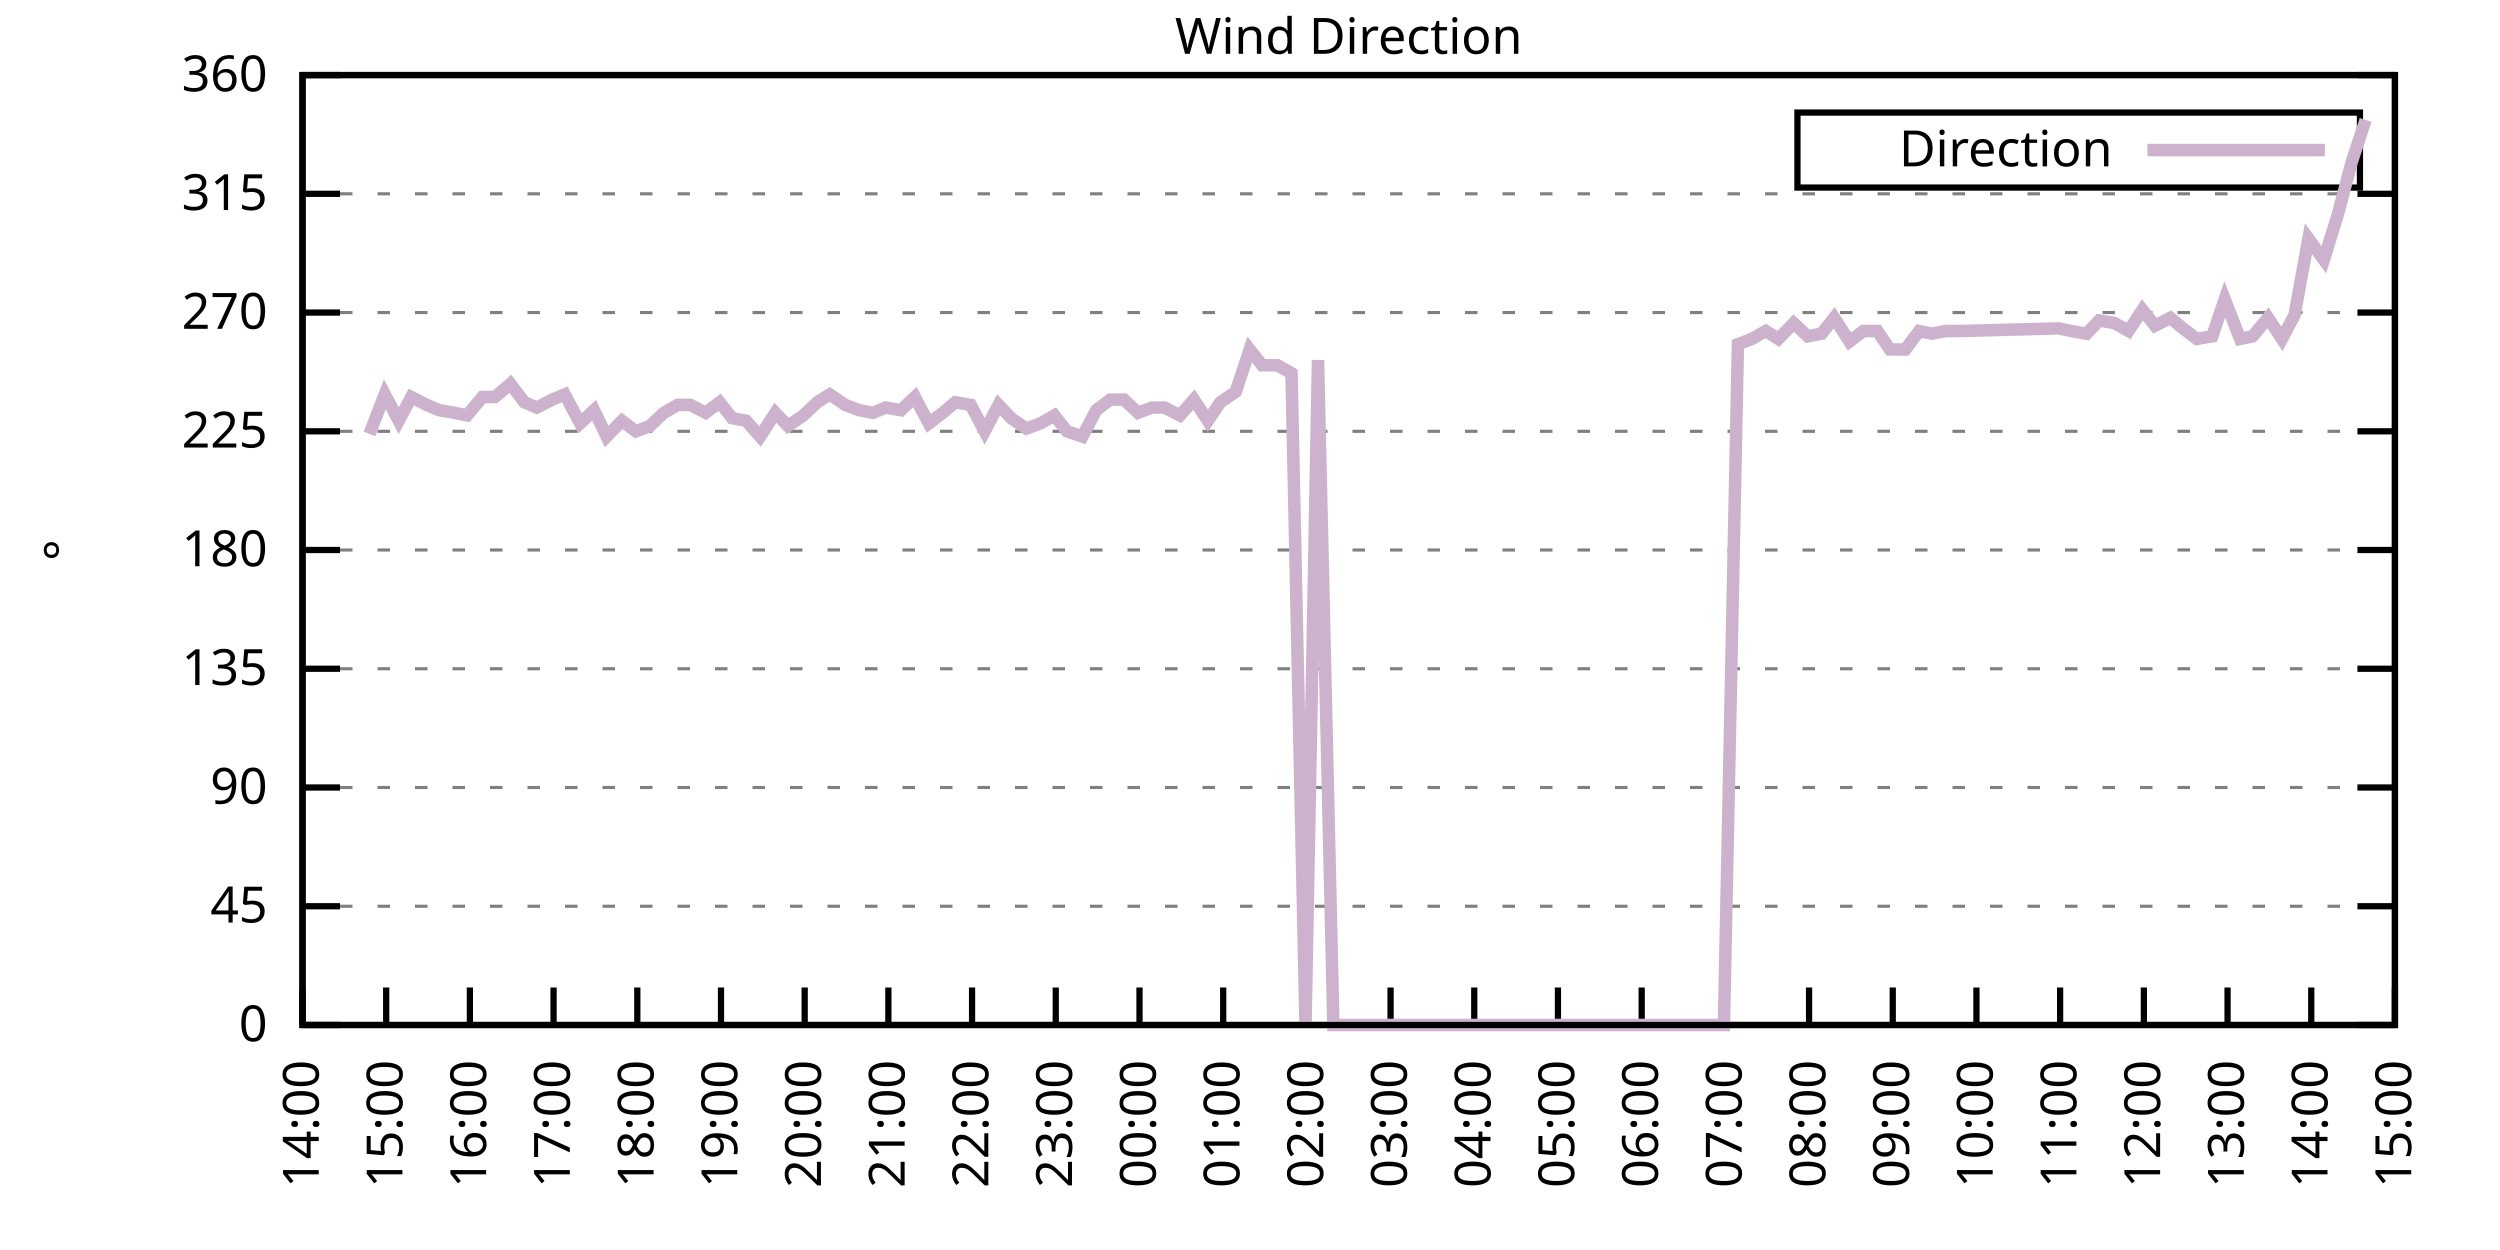
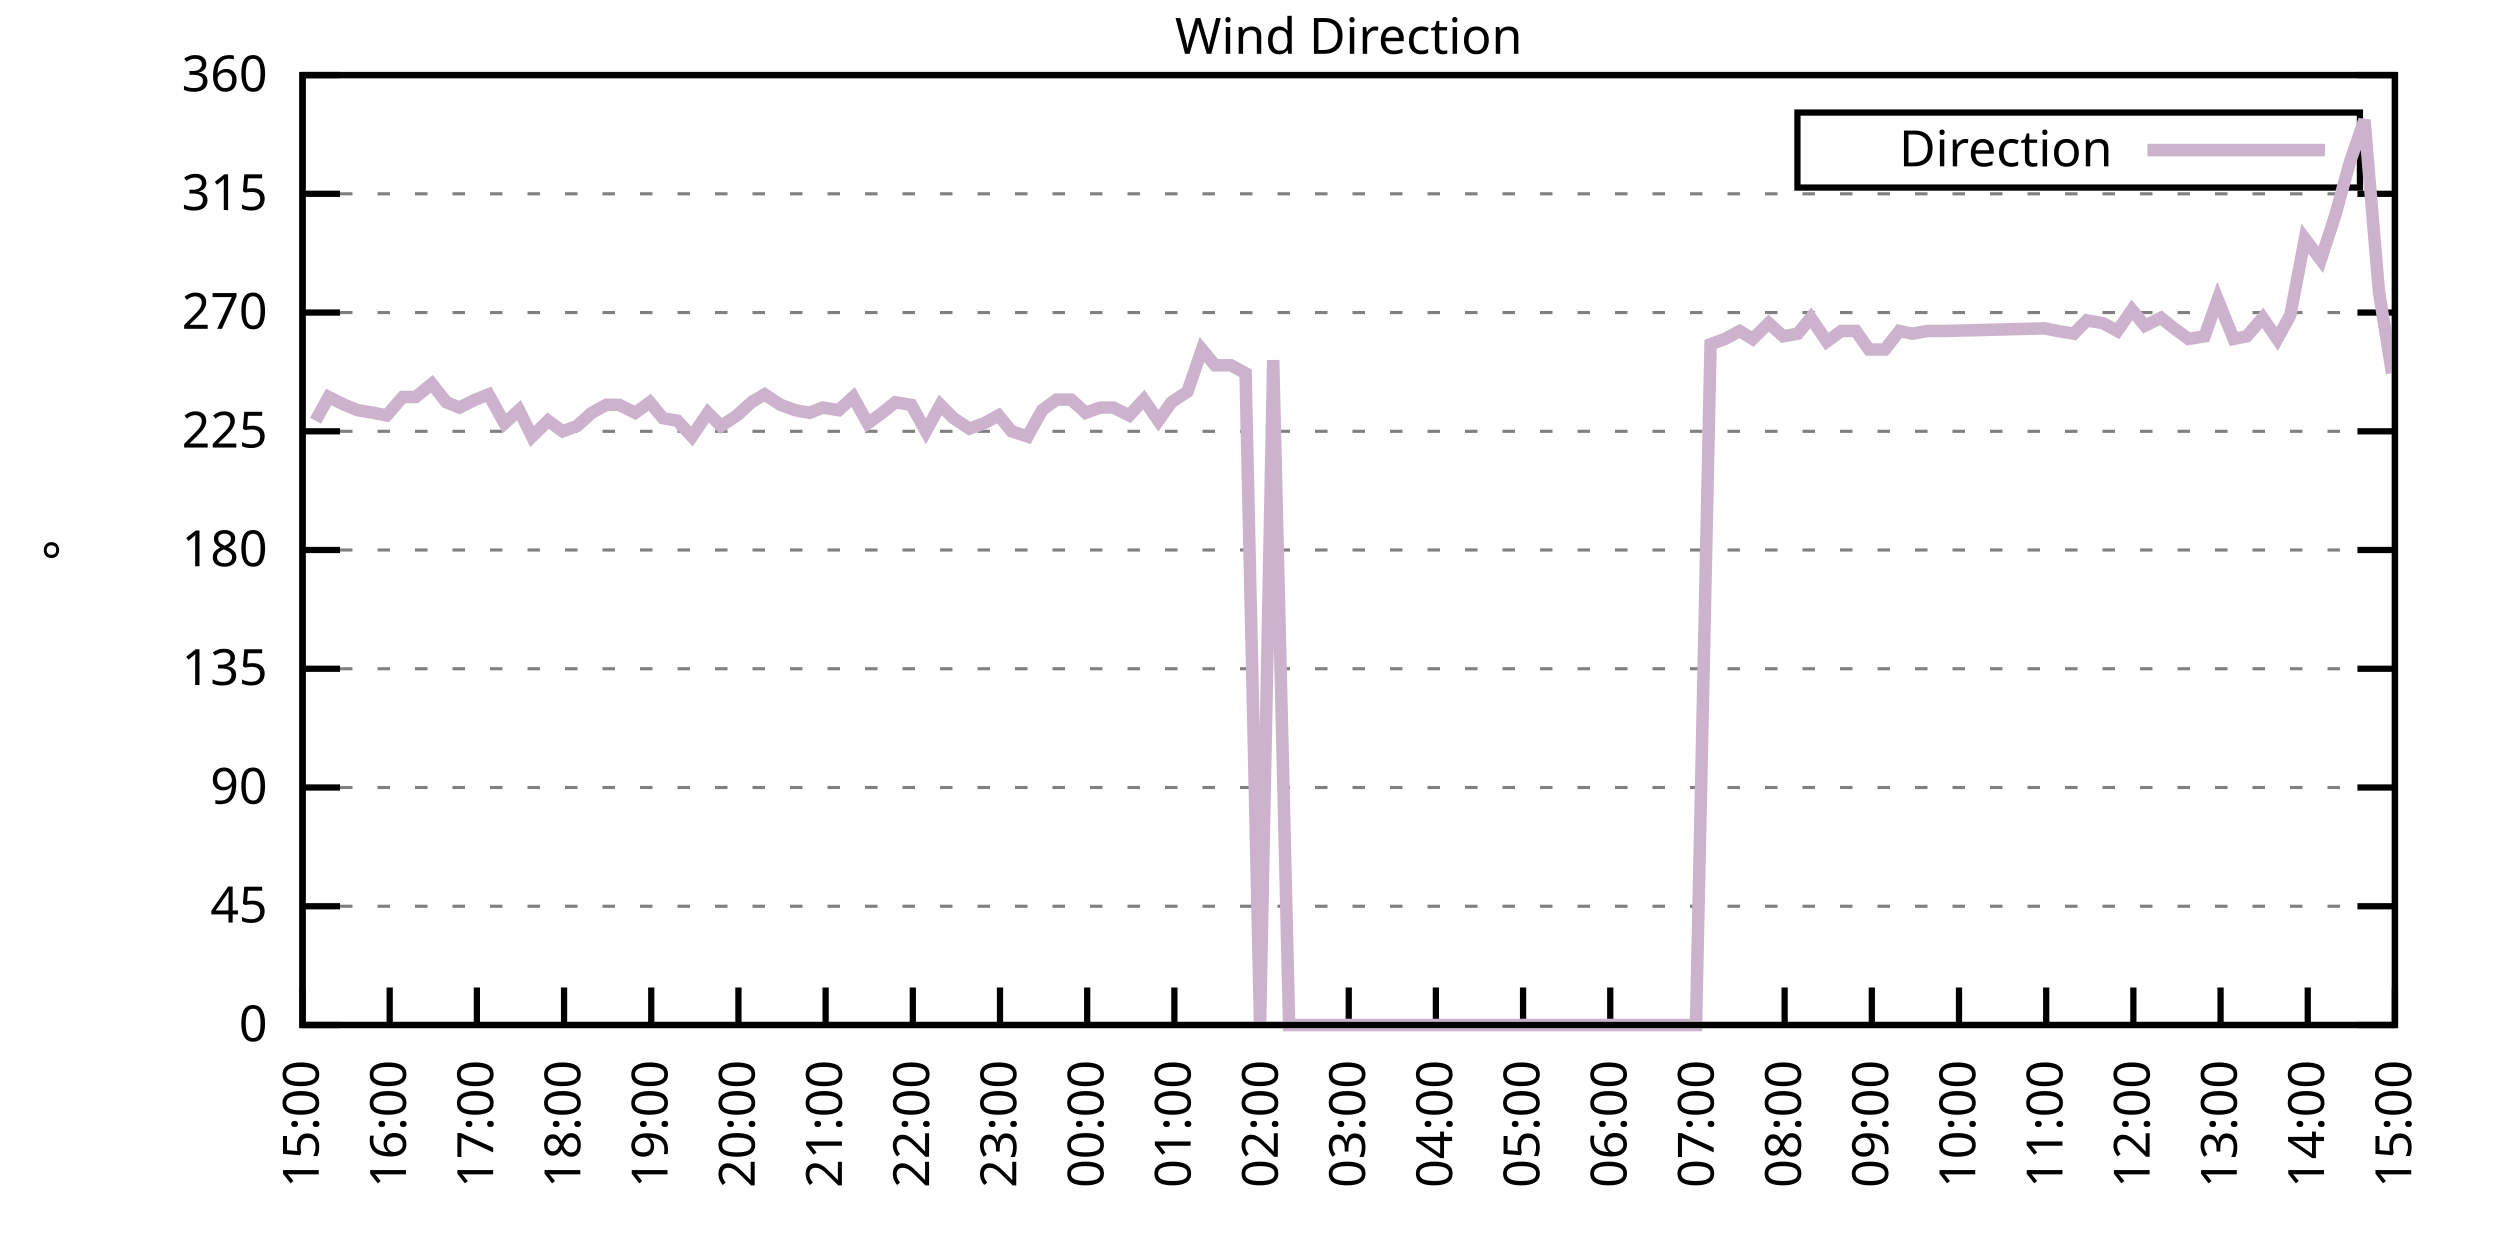
<svg xmlns="http://www.w3.org/2000/svg" xmlns:xlink="http://www.w3.org/1999/xlink" width="400" height="200" viewBox="0 0 400 200">
  <g id="gnuplot_canvas">
    <rect x="0" y="0" width="400" height="200" fill="none" />
    <defs>
      <circle id="gpDot" r="0.5" stroke-width="0.5" stroke="currentColor" />
      <path id="gpPt0" stroke-width="0.333" stroke="currentColor" d="M-1,0 h2 M0,-1 v2" />
      <path id="gpPt1" stroke-width="0.333" stroke="currentColor" d="M-1,-1 L1,1 M1,-1 L-1,1" />
      <path id="gpPt2" stroke-width="0.333" stroke="currentColor" d="M-1,0 L1,0 M0,-1 L0,1 M-1,-1 L1,1 M-1,1 L1,-1" />
      <rect id="gpPt3" stroke-width="0.333" stroke="currentColor" x="-1" y="-1" width="2" height="2" />
      <rect id="gpPt4" stroke-width="0.333" stroke="currentColor" fill="currentColor" x="-1" y="-1" width="2" height="2" />
      <circle id="gpPt5" stroke-width="0.333" stroke="currentColor" cx="0" cy="0" r="1" />
      <use xlink:href="#gpPt5" id="gpPt6" fill="currentColor" stroke="none" />
      <path id="gpPt7" stroke-width="0.333" stroke="currentColor" d="M0,-1.33 L-1.33,0.67 L1.33,0.67 z" />
      <use xlink:href="#gpPt7" id="gpPt8" fill="currentColor" stroke="none" />
      <use xlink:href="#gpPt7" id="gpPt9" stroke="currentColor" transform="rotate(180)" />
      <use xlink:href="#gpPt9" id="gpPt10" fill="currentColor" stroke="none" />
      <use xlink:href="#gpPt3" id="gpPt11" stroke="currentColor" transform="rotate(45)" />
      <use xlink:href="#gpPt11" id="gpPt12" fill="currentColor" stroke="none" />
      <path id="gpPt13" stroke-width="0.333" stroke="currentColor" d="M0,1.330 L1.265,0.411 L0.782,-1.067 L-0.782,-1.076 L-1.265,0.411 z" />
      <use xlink:href="#gpPt13" id="gpPt14" fill="currentColor" stroke="none" />
      <filter id="textbox" filterUnits="objectBoundingBox" x="0" y="0" height="1" width="1">
        <feFlood flood-color="white" flood-opacity="1" result="bgnd" />
        <feComposite in="SourceGraphic" in2="bgnd" operator="atop" />
      </filter>
      <filter id="greybox" filterUnits="objectBoundingBox" x="0" y="0" height="1" width="1">
        <feFlood flood-color="lightgrey" flood-opacity="1" result="grey" />
        <feComposite in="SourceGraphic" in2="grey" operator="atop" />
      </filter>
    </defs>
    <g fill="none" color="white" stroke="currentColor" stroke-width="1.00" stroke-linecap="butt" stroke-linejoin="miter">
</g>
    <g fill="none" color="black" stroke="currentColor" stroke-width="1.00" stroke-linecap="butt" stroke-linejoin="miter">
      <g stroke="none" shape-rendering="crispEdges">
        <polygon fill="rgb(255, 255, 255)" points="48.40,164.00 383.18,164.00 383.18,12.02 48.40,12.02 " />
      </g>
    </g>
    <g fill="none" color="black" stroke="currentColor" stroke-width="1.00" stroke-linecap="butt" stroke-linejoin="miter">
</g>
    <g fill="none" color="black" stroke="black" stroke-width="0.50" stroke-linecap="butt" stroke-linejoin="miter">
</g>
    <g fill="none" color="gray" stroke="currentColor" stroke-width="0.50" stroke-linecap="butt" stroke-linejoin="miter">
      <path stroke="gray" stroke-dasharray="2,4" class="gridline" d="M48.40,164.00 L383.19,164.00  " />
    </g>
    <g fill="none" color="gray" stroke="gray" stroke-width="1.00" stroke-linecap="butt" stroke-linejoin="miter">
</g>
    <g fill="none" color="black" stroke="currentColor" stroke-width="1.00" stroke-linecap="butt" stroke-linejoin="miter">
      <path stroke="black" d="M48.40,164.00 L54.40,164.00 M383.19,164.00 L377.19,164.00  " />
      <g transform="translate(42.80,166.60)" stroke="none" fill="black" font-family="Sans" font-size="8.00" text-anchor="end">
        <text>
          <tspan font-family="Sans"> 0</tspan>
        </text>
      </g>
    </g>
    <g fill="none" color="black" stroke="currentColor" stroke-width="1.00" stroke-linecap="butt" stroke-linejoin="miter">
</g>
    <g fill="none" color="black" stroke="black" stroke-width="0.50" stroke-linecap="butt" stroke-linejoin="miter">
</g>
    <g fill="none" color="gray" stroke="currentColor" stroke-width="0.50" stroke-linecap="butt" stroke-linejoin="miter">
      <path stroke="gray" stroke-dasharray="2,4" class="gridline" d="M48.40,145.00 L383.19,145.00  " />
    </g>
    <g fill="none" color="gray" stroke="gray" stroke-width="1.00" stroke-linecap="butt" stroke-linejoin="miter">
</g>
    <g fill="none" color="black" stroke="currentColor" stroke-width="1.00" stroke-linecap="butt" stroke-linejoin="miter">
      <path stroke="black" d="M48.40,145.00 L54.40,145.00 M383.19,145.00 L377.19,145.00  " />
      <g transform="translate(42.80,147.60)" stroke="none" fill="black" font-family="Sans" font-size="8.00" text-anchor="end">
        <text>
          <tspan font-family="Sans"> 45</tspan>
        </text>
      </g>
    </g>
    <g fill="none" color="black" stroke="currentColor" stroke-width="1.00" stroke-linecap="butt" stroke-linejoin="miter">
</g>
    <g fill="none" color="black" stroke="black" stroke-width="0.50" stroke-linecap="butt" stroke-linejoin="miter">
</g>
    <g fill="none" color="gray" stroke="currentColor" stroke-width="0.50" stroke-linecap="butt" stroke-linejoin="miter">
      <path stroke="gray" stroke-dasharray="2,4" class="gridline" d="M48.40,126.00 L383.19,126.00  " />
    </g>
    <g fill="none" color="gray" stroke="gray" stroke-width="1.00" stroke-linecap="butt" stroke-linejoin="miter">
</g>
    <g fill="none" color="black" stroke="currentColor" stroke-width="1.00" stroke-linecap="butt" stroke-linejoin="miter">
      <path stroke="black" d="M48.40,126.00 L54.40,126.00 M383.19,126.00 L377.19,126.00  " />
      <g transform="translate(42.80,128.60)" stroke="none" fill="black" font-family="Sans" font-size="8.00" text-anchor="end">
        <text>
          <tspan font-family="Sans"> 90</tspan>
        </text>
      </g>
    </g>
    <g fill="none" color="black" stroke="currentColor" stroke-width="1.00" stroke-linecap="butt" stroke-linejoin="miter">
</g>
    <g fill="none" color="black" stroke="black" stroke-width="0.50" stroke-linecap="butt" stroke-linejoin="miter">
</g>
    <g fill="none" color="gray" stroke="currentColor" stroke-width="0.50" stroke-linecap="butt" stroke-linejoin="miter">
      <path stroke="gray" stroke-dasharray="2,4" class="gridline" d="M48.40,107.00 L383.19,107.00  " />
    </g>
    <g fill="none" color="gray" stroke="gray" stroke-width="1.00" stroke-linecap="butt" stroke-linejoin="miter">
</g>
    <g fill="none" color="black" stroke="currentColor" stroke-width="1.00" stroke-linecap="butt" stroke-linejoin="miter">
      <path stroke="black" d="M48.40,107.00 L54.40,107.00 M383.19,107.00 L377.19,107.00  " />
      <g transform="translate(42.80,109.60)" stroke="none" fill="black" font-family="Sans" font-size="8.00" text-anchor="end">
        <text>
          <tspan font-family="Sans"> 135</tspan>
        </text>
      </g>
    </g>
    <g fill="none" color="black" stroke="currentColor" stroke-width="1.00" stroke-linecap="butt" stroke-linejoin="miter">
</g>
    <g fill="none" color="black" stroke="black" stroke-width="0.50" stroke-linecap="butt" stroke-linejoin="miter">
</g>
    <g fill="none" color="gray" stroke="currentColor" stroke-width="0.50" stroke-linecap="butt" stroke-linejoin="miter">
      <path stroke="gray" stroke-dasharray="2,4" class="gridline" d="M48.40,88.00 L383.19,88.00  " />
    </g>
    <g fill="none" color="gray" stroke="gray" stroke-width="1.00" stroke-linecap="butt" stroke-linejoin="miter">
</g>
    <g fill="none" color="black" stroke="currentColor" stroke-width="1.00" stroke-linecap="butt" stroke-linejoin="miter">
      <path stroke="black" d="M48.40,88.00 L54.40,88.00 M383.19,88.00 L377.19,88.00  " />
      <g transform="translate(42.80,90.60)" stroke="none" fill="black" font-family="Sans" font-size="8.00" text-anchor="end">
        <text>
          <tspan font-family="Sans"> 180</tspan>
        </text>
      </g>
    </g>
    <g fill="none" color="black" stroke="currentColor" stroke-width="1.00" stroke-linecap="butt" stroke-linejoin="miter">
</g>
    <g fill="none" color="black" stroke="black" stroke-width="0.50" stroke-linecap="butt" stroke-linejoin="miter">
</g>
    <g fill="none" color="gray" stroke="currentColor" stroke-width="0.50" stroke-linecap="butt" stroke-linejoin="miter">
      <path stroke="gray" stroke-dasharray="2,4" class="gridline" d="M48.40,69.01 L383.19,69.01  " />
    </g>
    <g fill="none" color="gray" stroke="gray" stroke-width="1.00" stroke-linecap="butt" stroke-linejoin="miter">
</g>
    <g fill="none" color="black" stroke="currentColor" stroke-width="1.00" stroke-linecap="butt" stroke-linejoin="miter">
      <path stroke="black" d="M48.40,69.01 L54.40,69.01 M383.19,69.01 L377.19,69.01  " />
      <g transform="translate(42.80,71.61)" stroke="none" fill="black" font-family="Sans" font-size="8.00" text-anchor="end">
        <text>
          <tspan font-family="Sans"> 225</tspan>
        </text>
      </g>
    </g>
    <g fill="none" color="black" stroke="currentColor" stroke-width="1.00" stroke-linecap="butt" stroke-linejoin="miter">
</g>
    <g fill="none" color="black" stroke="black" stroke-width="0.50" stroke-linecap="butt" stroke-linejoin="miter">
</g>
    <g fill="none" color="gray" stroke="currentColor" stroke-width="0.50" stroke-linecap="butt" stroke-linejoin="miter">
      <path stroke="gray" stroke-dasharray="2,4" class="gridline" d="M48.40,50.01 L383.19,50.01  " />
    </g>
    <g fill="none" color="gray" stroke="gray" stroke-width="1.00" stroke-linecap="butt" stroke-linejoin="miter">
</g>
    <g fill="none" color="black" stroke="currentColor" stroke-width="1.00" stroke-linecap="butt" stroke-linejoin="miter">
      <path stroke="black" d="M48.40,50.01 L54.40,50.01 M383.19,50.01 L377.19,50.01  " />
      <g transform="translate(42.80,52.61)" stroke="none" fill="black" font-family="Sans" font-size="8.00" text-anchor="end">
        <text>
          <tspan font-family="Sans"> 270</tspan>
        </text>
      </g>
    </g>
    <g fill="none" color="black" stroke="currentColor" stroke-width="1.00" stroke-linecap="butt" stroke-linejoin="miter">
</g>
    <g fill="none" color="black" stroke="black" stroke-width="0.50" stroke-linecap="butt" stroke-linejoin="miter">
</g>
    <g fill="none" color="gray" stroke="currentColor" stroke-width="0.50" stroke-linecap="butt" stroke-linejoin="miter">
      <path stroke="gray" stroke-dasharray="2,4" class="gridline" d="M48.40,31.01 L383.19,31.01  " />
    </g>
    <g fill="none" color="gray" stroke="gray" stroke-width="1.00" stroke-linecap="butt" stroke-linejoin="miter">
</g>
    <g fill="none" color="black" stroke="currentColor" stroke-width="1.00" stroke-linecap="butt" stroke-linejoin="miter">
      <path stroke="black" d="M48.40,31.01 L54.40,31.01 M383.19,31.01 L377.19,31.01  " />
      <g transform="translate(42.80,33.61)" stroke="none" fill="black" font-family="Sans" font-size="8.00" text-anchor="end">
        <text>
          <tspan font-family="Sans"> 315</tspan>
        </text>
      </g>
    </g>
    <g fill="none" color="black" stroke="currentColor" stroke-width="1.00" stroke-linecap="butt" stroke-linejoin="miter">
</g>
    <g fill="none" color="black" stroke="black" stroke-width="0.50" stroke-linecap="butt" stroke-linejoin="miter">
</g>
    <g fill="none" color="gray" stroke="currentColor" stroke-width="0.50" stroke-linecap="butt" stroke-linejoin="miter">
      <path stroke="gray" stroke-dasharray="2,4" class="gridline" d="M48.40,12.01 L383.19,12.01  " />
    </g>
    <g fill="none" color="gray" stroke="gray" stroke-width="1.00" stroke-linecap="butt" stroke-linejoin="miter">
</g>
    <g fill="none" color="black" stroke="currentColor" stroke-width="1.00" stroke-linecap="butt" stroke-linejoin="miter">
      <path stroke="black" d="M48.40,12.01 L54.40,12.01 M383.19,12.01 L377.19,12.01  " />
      <g transform="translate(42.80,14.61)" stroke="none" fill="black" font-family="Sans" font-size="8.00" text-anchor="end">
        <text>
          <tspan font-family="Sans"> 360</tspan>
        </text>
      </g>
    </g>
    <g fill="none" color="black" stroke="currentColor" stroke-width="1.00" stroke-linecap="butt" stroke-linejoin="miter">
      <path stroke="black" d="M48.40,164.00 L48.40,158.00  " />
      <g transform="translate(51.00,169.60) rotate(270.00)" stroke="none" fill="black" font-family="Sans" font-size="8.00" text-anchor="end">
        <text>
-           <tspan font-family="Sans">14:00</tspan>
-         </text>
-       </g>
-     </g>
-     <g fill="none" color="black" stroke="currentColor" stroke-width="1.00" stroke-linecap="butt" stroke-linejoin="miter">
-       <path stroke="black" d="M61.79,164.00 L61.79,158.00  " />
-       <g transform="translate(64.39,169.60) rotate(270.00)" stroke="none" fill="black" font-family="Sans" font-size="8.00" text-anchor="end">
-         <text>
          <tspan font-family="Sans">15:00</tspan>
        </text>
      </g>
    </g>
    <g fill="none" color="black" stroke="currentColor" stroke-width="1.00" stroke-linecap="butt" stroke-linejoin="miter">
-       <path stroke="black" d="M75.18,164.00 L75.18,158.00  " />
-       <g transform="translate(77.78,169.60) rotate(270.00)" stroke="none" fill="black" font-family="Sans" font-size="8.00" text-anchor="end">
+       <path stroke="black" d="M62.35,164.00 L62.35,158.00  " />
+       <g transform="translate(64.95,169.60) rotate(270.00)" stroke="none" fill="black" font-family="Sans" font-size="8.00" text-anchor="end">
        <text>
          <tspan font-family="Sans">16:00</tspan>
        </text>
      </g>
    </g>
    <g fill="none" color="black" stroke="currentColor" stroke-width="1.00" stroke-linecap="butt" stroke-linejoin="miter">
-       <path stroke="black" d="M88.57,164.00 L88.57,158.00  " />
-       <g transform="translate(91.17,169.60) rotate(270.00)" stroke="none" fill="black" font-family="Sans" font-size="8.00" text-anchor="end">
+       <path stroke="black" d="M76.30,164.00 L76.30,158.00  " />
+       <g transform="translate(78.90,169.60) rotate(270.00)" stroke="none" fill="black" font-family="Sans" font-size="8.00" text-anchor="end">
        <text>
          <tspan font-family="Sans">17:00</tspan>
        </text>
      </g>
    </g>
    <g fill="none" color="black" stroke="currentColor" stroke-width="1.00" stroke-linecap="butt" stroke-linejoin="miter">
-       <path stroke="black" d="M101.97,164.00 L101.97,158.00  " />
-       <g transform="translate(104.57,169.60) rotate(270.00)" stroke="none" fill="black" font-family="Sans" font-size="8.00" text-anchor="end">
+       <path stroke="black" d="M90.25,164.00 L90.25,158.00  " />
+       <g transform="translate(92.85,169.60) rotate(270.00)" stroke="none" fill="black" font-family="Sans" font-size="8.00" text-anchor="end">
        <text>
          <tspan font-family="Sans">18:00</tspan>
        </text>
      </g>
    </g>
    <g fill="none" color="black" stroke="currentColor" stroke-width="1.00" stroke-linecap="butt" stroke-linejoin="miter">
-       <path stroke="black" d="M115.36,164.00 L115.36,158.00  " />
-       <g transform="translate(117.96,169.60) rotate(270.00)" stroke="none" fill="black" font-family="Sans" font-size="8.00" text-anchor="end">
+       <path stroke="black" d="M104.20,164.00 L104.20,158.00  " />
+       <g transform="translate(106.80,169.60) rotate(270.00)" stroke="none" fill="black" font-family="Sans" font-size="8.00" text-anchor="end">
        <text>
          <tspan font-family="Sans">19:00</tspan>
        </text>
      </g>
    </g>
    <g fill="none" color="black" stroke="currentColor" stroke-width="1.00" stroke-linecap="butt" stroke-linejoin="miter">
-       <path stroke="black" d="M128.75,164.00 L128.75,158.00  " />
-       <g transform="translate(131.35,169.60) rotate(270.00)" stroke="none" fill="black" font-family="Sans" font-size="8.00" text-anchor="end">
+       <path stroke="black" d="M118.15,164.00 L118.15,158.00  " />
+       <g transform="translate(120.75,169.60) rotate(270.00)" stroke="none" fill="black" font-family="Sans" font-size="8.00" text-anchor="end">
        <text>
          <tspan font-family="Sans">20:00</tspan>
        </text>
      </g>
    </g>
    <g fill="none" color="black" stroke="currentColor" stroke-width="1.00" stroke-linecap="butt" stroke-linejoin="miter">
-       <path stroke="black" d="M142.14,164.00 L142.14,158.00  " />
-       <g transform="translate(144.74,169.60) rotate(270.00)" stroke="none" fill="black" font-family="Sans" font-size="8.00" text-anchor="end">
+       <path stroke="black" d="M132.10,164.00 L132.10,158.00  " />
+       <g transform="translate(134.70,169.60) rotate(270.00)" stroke="none" fill="black" font-family="Sans" font-size="8.00" text-anchor="end">
        <text>
          <tspan font-family="Sans">21:00</tspan>
        </text>
      </g>
    </g>
    <g fill="none" color="black" stroke="currentColor" stroke-width="1.00" stroke-linecap="butt" stroke-linejoin="miter">
-       <path stroke="black" d="M155.53,164.00 L155.53,158.00  " />
-       <g transform="translate(158.13,169.60) rotate(270.00)" stroke="none" fill="black" font-family="Sans" font-size="8.00" text-anchor="end">
+       <path stroke="black" d="M146.05,164.00 L146.05,158.00  " />
+       <g transform="translate(148.65,169.60) rotate(270.00)" stroke="none" fill="black" font-family="Sans" font-size="8.00" text-anchor="end">
        <text>
          <tspan font-family="Sans">22:00</tspan>
        </text>
      </g>
    </g>
    <g fill="none" color="black" stroke="currentColor" stroke-width="1.00" stroke-linecap="butt" stroke-linejoin="miter">
-       <path stroke="black" d="M168.92,164.00 L168.92,158.00  " />
-       <g transform="translate(171.52,169.60) rotate(270.00)" stroke="none" fill="black" font-family="Sans" font-size="8.00" text-anchor="end">
+       <path stroke="black" d="M160.00,164.00 L160.00,158.00  " />
+       <g transform="translate(162.60,169.60) rotate(270.00)" stroke="none" fill="black" font-family="Sans" font-size="8.00" text-anchor="end">
        <text>
          <tspan font-family="Sans">23:00</tspan>
        </text>
      </g>
    </g>
    <g fill="none" color="black" stroke="currentColor" stroke-width="1.00" stroke-linecap="butt" stroke-linejoin="miter">
-       <path stroke="black" d="M182.32,164.00 L182.32,158.00  " />
-       <g transform="translate(184.92,169.60) rotate(270.00)" stroke="none" fill="black" font-family="Sans" font-size="8.00" text-anchor="end">
+       <path stroke="black" d="M173.95,164.00 L173.95,158.00  " />
+       <g transform="translate(176.55,169.60) rotate(270.00)" stroke="none" fill="black" font-family="Sans" font-size="8.00" text-anchor="end">
        <text>
          <tspan font-family="Sans">00:00</tspan>
        </text>
      </g>
    </g>
    <g fill="none" color="black" stroke="currentColor" stroke-width="1.00" stroke-linecap="butt" stroke-linejoin="miter">
-       <path stroke="black" d="M195.71,164.00 L195.71,158.00  " />
-       <g transform="translate(198.31,169.60) rotate(270.00)" stroke="none" fill="black" font-family="Sans" font-size="8.00" text-anchor="end">
+       <path stroke="black" d="M187.90,164.00 L187.90,158.00  " />
+       <g transform="translate(190.50,169.60) rotate(270.00)" stroke="none" fill="black" font-family="Sans" font-size="8.00" text-anchor="end">
        <text>
          <tspan font-family="Sans">01:00</tspan>
        </text>
      </g>
    </g>
    <g fill="none" color="black" stroke="currentColor" stroke-width="1.00" stroke-linecap="butt" stroke-linejoin="miter">
-       <path stroke="black" d="M209.10,164.00 L209.10,158.00  " />
-       <g transform="translate(211.70,169.60) rotate(270.00)" stroke="none" fill="black" font-family="Sans" font-size="8.00" text-anchor="end">
+       <path stroke="black" d="M201.85,164.00 L201.85,158.00  " />
+       <g transform="translate(204.45,169.60) rotate(270.00)" stroke="none" fill="black" font-family="Sans" font-size="8.00" text-anchor="end">
        <text>
          <tspan font-family="Sans">02:00</tspan>
        </text>
      </g>
    </g>
    <g fill="none" color="black" stroke="currentColor" stroke-width="1.00" stroke-linecap="butt" stroke-linejoin="miter">
-       <path stroke="black" d="M222.49,164.00 L222.49,158.00  " />
-       <g transform="translate(225.09,169.60) rotate(270.00)" stroke="none" fill="black" font-family="Sans" font-size="8.00" text-anchor="end">
+       <path stroke="black" d="M215.80,164.00 L215.80,158.00  " />
+       <g transform="translate(218.40,169.60) rotate(270.00)" stroke="none" fill="black" font-family="Sans" font-size="8.00" text-anchor="end">
        <text>
          <tspan font-family="Sans">03:00</tspan>
        </text>
      </g>
    </g>
    <g fill="none" color="black" stroke="currentColor" stroke-width="1.00" stroke-linecap="butt" stroke-linejoin="miter">
-       <path stroke="black" d="M235.88,164.00 L235.88,158.00  " />
-       <g transform="translate(238.48,169.60) rotate(270.00)" stroke="none" fill="black" font-family="Sans" font-size="8.00" text-anchor="end">
+       <path stroke="black" d="M229.74,164.00 L229.74,158.00  " />
+       <g transform="translate(232.34,169.60) rotate(270.00)" stroke="none" fill="black" font-family="Sans" font-size="8.00" text-anchor="end">
        <text>
          <tspan font-family="Sans">04:00</tspan>
        </text>
      </g>
    </g>
    <g fill="none" color="black" stroke="currentColor" stroke-width="1.00" stroke-linecap="butt" stroke-linejoin="miter">
-       <path stroke="black" d="M249.27,164.00 L249.27,158.00  " />
-       <g transform="translate(251.87,169.60) rotate(270.00)" stroke="none" fill="black" font-family="Sans" font-size="8.00" text-anchor="end">
+       <path stroke="black" d="M243.69,164.00 L243.69,158.00  " />
+       <g transform="translate(246.29,169.60) rotate(270.00)" stroke="none" fill="black" font-family="Sans" font-size="8.00" text-anchor="end">
        <text>
          <tspan font-family="Sans">05:00</tspan>
        </text>
      </g>
    </g>
    <g fill="none" color="black" stroke="currentColor" stroke-width="1.00" stroke-linecap="butt" stroke-linejoin="miter">
-       <path stroke="black" d="M262.67,164.00 L262.67,158.00  " />
-       <g transform="translate(265.27,169.60) rotate(270.00)" stroke="none" fill="black" font-family="Sans" font-size="8.00" text-anchor="end">
+       <path stroke="black" d="M257.64,164.00 L257.64,158.00  " />
+       <g transform="translate(260.24,169.60) rotate(270.00)" stroke="none" fill="black" font-family="Sans" font-size="8.00" text-anchor="end">
        <text>
          <tspan font-family="Sans">06:00</tspan>
        </text>
      </g>
    </g>
    <g fill="none" color="black" stroke="currentColor" stroke-width="1.00" stroke-linecap="butt" stroke-linejoin="miter">
-       <path stroke="black" d="M276.06,164.00 L276.06,158.00  " />
-       <g transform="translate(278.66,169.60) rotate(270.00)" stroke="none" fill="black" font-family="Sans" font-size="8.00" text-anchor="end">
+       <path stroke="black" d="M271.59,164.00 L271.59,158.00  " />
+       <g transform="translate(274.19,169.60) rotate(270.00)" stroke="none" fill="black" font-family="Sans" font-size="8.00" text-anchor="end">
        <text>
          <tspan font-family="Sans">07:00</tspan>
        </text>
      </g>
    </g>
    <g fill="none" color="black" stroke="currentColor" stroke-width="1.00" stroke-linecap="butt" stroke-linejoin="miter">
-       <path stroke="black" d="M289.45,164.00 L289.45,158.00  " />
-       <g transform="translate(292.05,169.60) rotate(270.00)" stroke="none" fill="black" font-family="Sans" font-size="8.00" text-anchor="end">
+       <path stroke="black" d="M285.54,164.00 L285.54,158.00  " />
+       <g transform="translate(288.14,169.60) rotate(270.00)" stroke="none" fill="black" font-family="Sans" font-size="8.00" text-anchor="end">
        <text>
          <tspan font-family="Sans">08:00</tspan>
        </text>
      </g>
    </g>
    <g fill="none" color="black" stroke="currentColor" stroke-width="1.00" stroke-linecap="butt" stroke-linejoin="miter">
-       <path stroke="black" d="M302.84,164.00 L302.84,158.00  " />
-       <g transform="translate(305.44,169.60) rotate(270.00)" stroke="none" fill="black" font-family="Sans" font-size="8.00" text-anchor="end">
+       <path stroke="black" d="M299.49,164.00 L299.49,158.00  " />
+       <g transform="translate(302.09,169.60) rotate(270.00)" stroke="none" fill="black" font-family="Sans" font-size="8.00" text-anchor="end">
        <text>
          <tspan font-family="Sans">09:00</tspan>
        </text>
      </g>
    </g>
    <g fill="none" color="black" stroke="currentColor" stroke-width="1.00" stroke-linecap="butt" stroke-linejoin="miter">
-       <path stroke="black" d="M316.23,164.00 L316.23,158.00  " />
-       <g transform="translate(318.83,169.60) rotate(270.00)" stroke="none" fill="black" font-family="Sans" font-size="8.00" text-anchor="end">
+       <path stroke="black" d="M313.44,164.00 L313.44,158.00  " />
+       <g transform="translate(316.04,169.60) rotate(270.00)" stroke="none" fill="black" font-family="Sans" font-size="8.00" text-anchor="end">
        <text>
          <tspan font-family="Sans">10:00</tspan>
        </text>
      </g>
    </g>
    <g fill="none" color="black" stroke="currentColor" stroke-width="1.00" stroke-linecap="butt" stroke-linejoin="miter">
-       <path stroke="black" d="M329.62,164.00 L329.62,158.00  " />
-       <g transform="translate(332.22,169.60) rotate(270.00)" stroke="none" fill="black" font-family="Sans" font-size="8.00" text-anchor="end">
+       <path stroke="black" d="M327.39,164.00 L327.39,158.00  " />
+       <g transform="translate(329.99,169.60) rotate(270.00)" stroke="none" fill="black" font-family="Sans" font-size="8.00" text-anchor="end">
        <text>
          <tspan font-family="Sans">11:00</tspan>
        </text>
      </g>
    </g>
    <g fill="none" color="black" stroke="currentColor" stroke-width="1.00" stroke-linecap="butt" stroke-linejoin="miter">
-       <path stroke="black" d="M343.02,164.00 L343.02,158.00  " />
-       <g transform="translate(345.62,169.60) rotate(270.00)" stroke="none" fill="black" font-family="Sans" font-size="8.00" text-anchor="end">
+       <path stroke="black" d="M341.34,164.00 L341.34,158.00  " />
+       <g transform="translate(343.94,169.60) rotate(270.00)" stroke="none" fill="black" font-family="Sans" font-size="8.00" text-anchor="end">
        <text>
          <tspan font-family="Sans">12:00</tspan>
        </text>
      </g>
    </g>
    <g fill="none" color="black" stroke="currentColor" stroke-width="1.00" stroke-linecap="butt" stroke-linejoin="miter">
-       <path stroke="black" d="M356.41,164.00 L356.41,158.00  " />
-       <g transform="translate(359.01,169.60) rotate(270.00)" stroke="none" fill="black" font-family="Sans" font-size="8.00" text-anchor="end">
+       <path stroke="black" d="M355.29,164.00 L355.29,158.00  " />
+       <g transform="translate(357.89,169.60) rotate(270.00)" stroke="none" fill="black" font-family="Sans" font-size="8.00" text-anchor="end">
        <text>
          <tspan font-family="Sans">13:00</tspan>
        </text>
      </g>
    </g>
    <g fill="none" color="black" stroke="currentColor" stroke-width="1.00" stroke-linecap="butt" stroke-linejoin="miter">
-       <path stroke="black" d="M369.80,164.00 L369.80,158.00  " />
-       <g transform="translate(372.40,169.60) rotate(270.00)" stroke="none" fill="black" font-family="Sans" font-size="8.00" text-anchor="end">
+       <path stroke="black" d="M369.24,164.00 L369.24,158.00  " />
+       <g transform="translate(371.84,169.60) rotate(270.00)" stroke="none" fill="black" font-family="Sans" font-size="8.00" text-anchor="end">
        <text>
          <tspan font-family="Sans">14:00</tspan>
        </text>
      </g>
    </g>
    <g fill="none" color="black" stroke="currentColor" stroke-width="1.00" stroke-linecap="butt" stroke-linejoin="miter">
      <path stroke="black" d="M383.19,164.00 L383.19,158.00  " />
      <g transform="translate(385.79,169.60) rotate(270.00)" stroke="none" fill="black" font-family="Sans" font-size="8.00" text-anchor="end">
        <text>
          <tspan font-family="Sans">15:00</tspan>
        </text>
      </g>
    </g>
    <g fill="none" color="black" stroke="currentColor" stroke-width="1.00" stroke-linecap="butt" stroke-linejoin="miter">
</g>
    <g fill="none" color="black" stroke="currentColor" stroke-width="1.00" stroke-linecap="butt" stroke-linejoin="miter">
      <path stroke="black" d="M48.40,12.01 L48.40,164.00 L383.19,164.00 L383.19,12.01 L48.40,12.01 Z  " />
    </g>
    <g fill="none" color="black" stroke="currentColor" stroke-width="1.00" stroke-linecap="butt" stroke-linejoin="miter">
</g>
    <g fill="none" color="black" stroke="currentColor" stroke-width="1.00" stroke-linecap="butt" stroke-linejoin="miter">
      <path stroke="black" d="M287.59,30.01 L287.59,18.01 L377.59,18.01 L377.59,30.01 L287.59,30.01 Z  " />
    </g>
    <g id="Wind_direction_plot_1">
      <g fill="none" color="white" stroke="black" stroke-width="2.00" stroke-linecap="butt" stroke-linejoin="miter">
</g>
      <g fill="none" color="black" stroke="currentColor" stroke-width="2.00" stroke-linecap="butt" stroke-linejoin="miter">
        <g transform="translate(337.99,26.61)" stroke="none" fill="black" font-family="Sans" font-size="8.00" text-anchor="end">
          <text>
            <tspan font-family="Sans">Direction</tspan>
          </text>
        </g>
      </g>
      <g fill="none" color="black" stroke="currentColor" stroke-width="2.00" stroke-linecap="butt" stroke-linejoin="miter">
-         <path stroke="rgb(204, 178, 204)" d="M343.59,24.01 L371.99,24.01 M59.11,69.43 L61.57,63.10 L63.80,67.32 L65.81,63.52 L68.26,64.78 L70.27,65.63   L72.73,66.05 L74.74,66.47 L77.19,63.52 L79.20,63.52 L81.66,61.41 L83.89,64.36 L85.90,65.21 L88.35,63.94   L90.36,63.10 L92.82,67.74 L95.05,65.63 L97.06,69.85 L99.51,67.32 L101.74,69.01 L103.98,68.16 L106.21,66.05   L108.44,64.78 L110.45,64.78 L112.90,66.05 L115.13,64.36 L117.14,66.90 L119.38,67.32 L121.61,69.85 L124.06,66.05   L126.07,68.16 L128.53,66.47 L130.76,64.36 L132.77,63.10 L135.22,64.78 L137.45,65.63 L139.69,66.05 L141.69,65.21   L144.15,65.63 L146.38,63.52 L148.61,67.74 L150.85,66.05 L152.85,64.36 L155.31,64.78 L157.54,69.01 L159.77,64.78   L161.78,66.90 L164.24,68.58 L166.47,67.74 L168.70,66.47 L170.71,69.01 L173.17,69.85 L175.40,65.63 L177.63,63.94   L179.86,63.94 L182.09,66.05 L184.32,65.21 L186.33,65.21 L188.79,66.47 L191.02,63.94 L193.25,67.32 L195.26,64.36   L197.72,62.67 L199.95,55.92 L201.96,58.45 L204.41,58.45 L206.64,59.72 L208.88,164.00 L210.88,57.61 L213.34,164.00   L215.35,164.00 L217.80,164.00 L220.04,164.00 L222.27,164.00 L224.50,164.00 L226.51,164.00 L228.96,164.00 L230.97,164.00   L233.20,164.00 L235.66,164.00 L237.89,164.00 L239.90,164.00 L242.13,164.00 L244.59,164.00 L246.60,164.00 L251.28,164.00   L253.51,164.00 L255.52,164.00 L257.98,164.00 L260.21,164.00 L262.44,164.00 L266.91,164.00 L269.14,164.00 L271.37,164.00   L273.60,164.00 L275.83,164.00 L278.07,55.07 L280.30,54.23 L282.53,52.96 L284.54,54.23 L286.99,51.70 L289.23,53.81   L291.46,53.39 L293.47,50.85 L295.92,54.65 L298.15,52.96 L300.39,52.96 L302.39,55.92 L304.85,55.92 L307.08,52.96   L309.09,53.39 L311.32,52.96 L313.78,52.96 L329.40,52.54 L331.41,52.96 L333.86,53.39 L335.87,51.27 L338.33,51.70   L340.56,52.96 L342.79,49.59 L344.80,52.12 L347.26,50.85 L349.26,52.54 L351.50,54.23 L353.95,53.81 L355.96,47.90   L358.42,54.23 L360.42,53.81 L362.88,50.85 L365.11,54.23 L367.12,50.43 L369.35,38.19 L371.81,41.56 L374.04,34.39   L376.27,25.94 L378.50,19.19  " />
+         <path stroke="rgb(204, 178, 204)" d="M343.59,24.01 L371.99,24.01 M50.49,67.32 L52.58,63.52 L55.14,64.78 L57.23,65.63 L59.79,66.05 L61.88,66.47   L64.44,63.52 L66.53,63.52 L69.09,61.41 L71.42,64.36 L73.51,65.21 L76.07,63.94 L78.16,63.10 L80.72,67.74   L83.04,65.63 L85.13,69.85 L87.69,67.32 L90.02,69.01 L92.34,68.16 L94.67,66.05 L96.99,64.78 L99.08,64.78   L101.64,66.05 L103.97,64.36 L106.06,66.90 L108.38,67.32 L110.71,69.85 L113.27,66.05 L115.36,68.16 L117.92,66.47   L120.24,64.36 L122.33,63.10 L124.89,64.78 L127.22,65.63 L129.54,66.05 L131.63,65.21 L134.19,65.63 L136.51,63.52   L138.84,67.74 L141.16,66.05 L143.26,64.36 L145.81,64.78 L148.14,69.01 L150.46,64.78 L152.56,66.90 L155.11,68.58   L157.44,67.74 L159.76,66.47 L161.86,69.01 L164.41,69.85 L166.74,65.63 L169.06,63.94 L171.39,63.94 L173.71,66.05   L176.04,65.21 L178.13,65.21 L180.69,66.47 L183.01,63.94 L185.34,67.32 L187.43,64.36 L189.99,62.67 L192.31,55.92   L194.41,58.45 L196.96,58.45 L199.29,59.72 L201.61,164.00 L203.71,57.61 L206.26,164.00 L208.36,164.00 L210.91,164.00   L213.24,164.00 L215.56,164.00 L217.89,164.00 L219.98,164.00 L222.54,164.00 L224.63,164.00 L226.95,164.00 L229.51,164.00   L231.84,164.00 L233.93,164.00 L236.25,164.00 L238.81,164.00 L240.90,164.00 L245.79,164.00 L248.11,164.00 L250.20,164.00   L252.76,164.00 L255.09,164.00 L257.41,164.00 L262.06,164.00 L264.39,164.00 L266.71,164.00 L269.04,164.00 L271.36,164.00   L273.69,55.07 L276.01,54.23 L278.34,52.96 L280.43,54.23 L282.99,51.70 L285.31,53.81 L287.64,53.39 L289.73,50.85   L292.29,54.65 L294.61,52.96 L296.94,52.96 L299.03,55.92 L301.58,55.92 L303.91,52.96 L306.00,53.39 L308.33,52.96   L310.88,52.96 L327.16,52.54 L329.25,52.96 L331.81,53.39 L333.90,51.27 L336.46,51.70 L338.78,52.96 L341.11,49.59   L343.20,52.12 L345.76,50.85 L347.85,52.54 L350.18,54.23 L352.73,53.81 L354.83,47.90 L357.38,54.23 L359.48,53.81   L362.03,50.85 L364.36,54.23 L366.45,50.43 L368.78,38.19 L371.33,41.56 L373.66,34.39 L375.98,25.94 L378.31,19.19   L380.63,46.63 L382.73,59.72  " />
      </g>
    </g>
    <g fill="none" color="black" stroke="currentColor" stroke-width="2.00" stroke-linecap="butt" stroke-linejoin="miter">
</g>
    <g fill="none" color="black" stroke="black" stroke-width="1.00" stroke-linecap="butt" stroke-linejoin="miter">
</g>
    <g fill="none" color="black" stroke="currentColor" stroke-width="1.00" stroke-linecap="butt" stroke-linejoin="miter">
      <path stroke="black" d="M48.40,12.01 L48.40,164.00 L383.19,164.00 L383.19,12.01 L48.40,12.01 Z  " />
      <g transform="translate(12.80,88.01) rotate(270.00)" stroke="none" fill="black" font-family="Sans" font-size="8.00" text-anchor="middle">
        <text>
          <tspan font-family="Sans">°</tspan>
        </text>
      </g>
    </g>
    <g fill="none" color="black" stroke="currentColor" stroke-width="1.00" stroke-linecap="butt" stroke-linejoin="miter">
</g>
    <g fill="none" color="black" stroke="currentColor" stroke-width="1.00" stroke-linecap="butt" stroke-linejoin="miter">
      <g transform="translate(215.79,8.61)" stroke="none" fill="black" font-family="Sans" font-size="8.00" text-anchor="middle">
        <text>
          <tspan font-family="Sans">Wind Direction</tspan>
        </text>
      </g>
    </g>
    <g fill="none" color="black" stroke="currentColor" stroke-width="1.00" stroke-linecap="butt" stroke-linejoin="miter">
</g>
  </g>
</svg>
